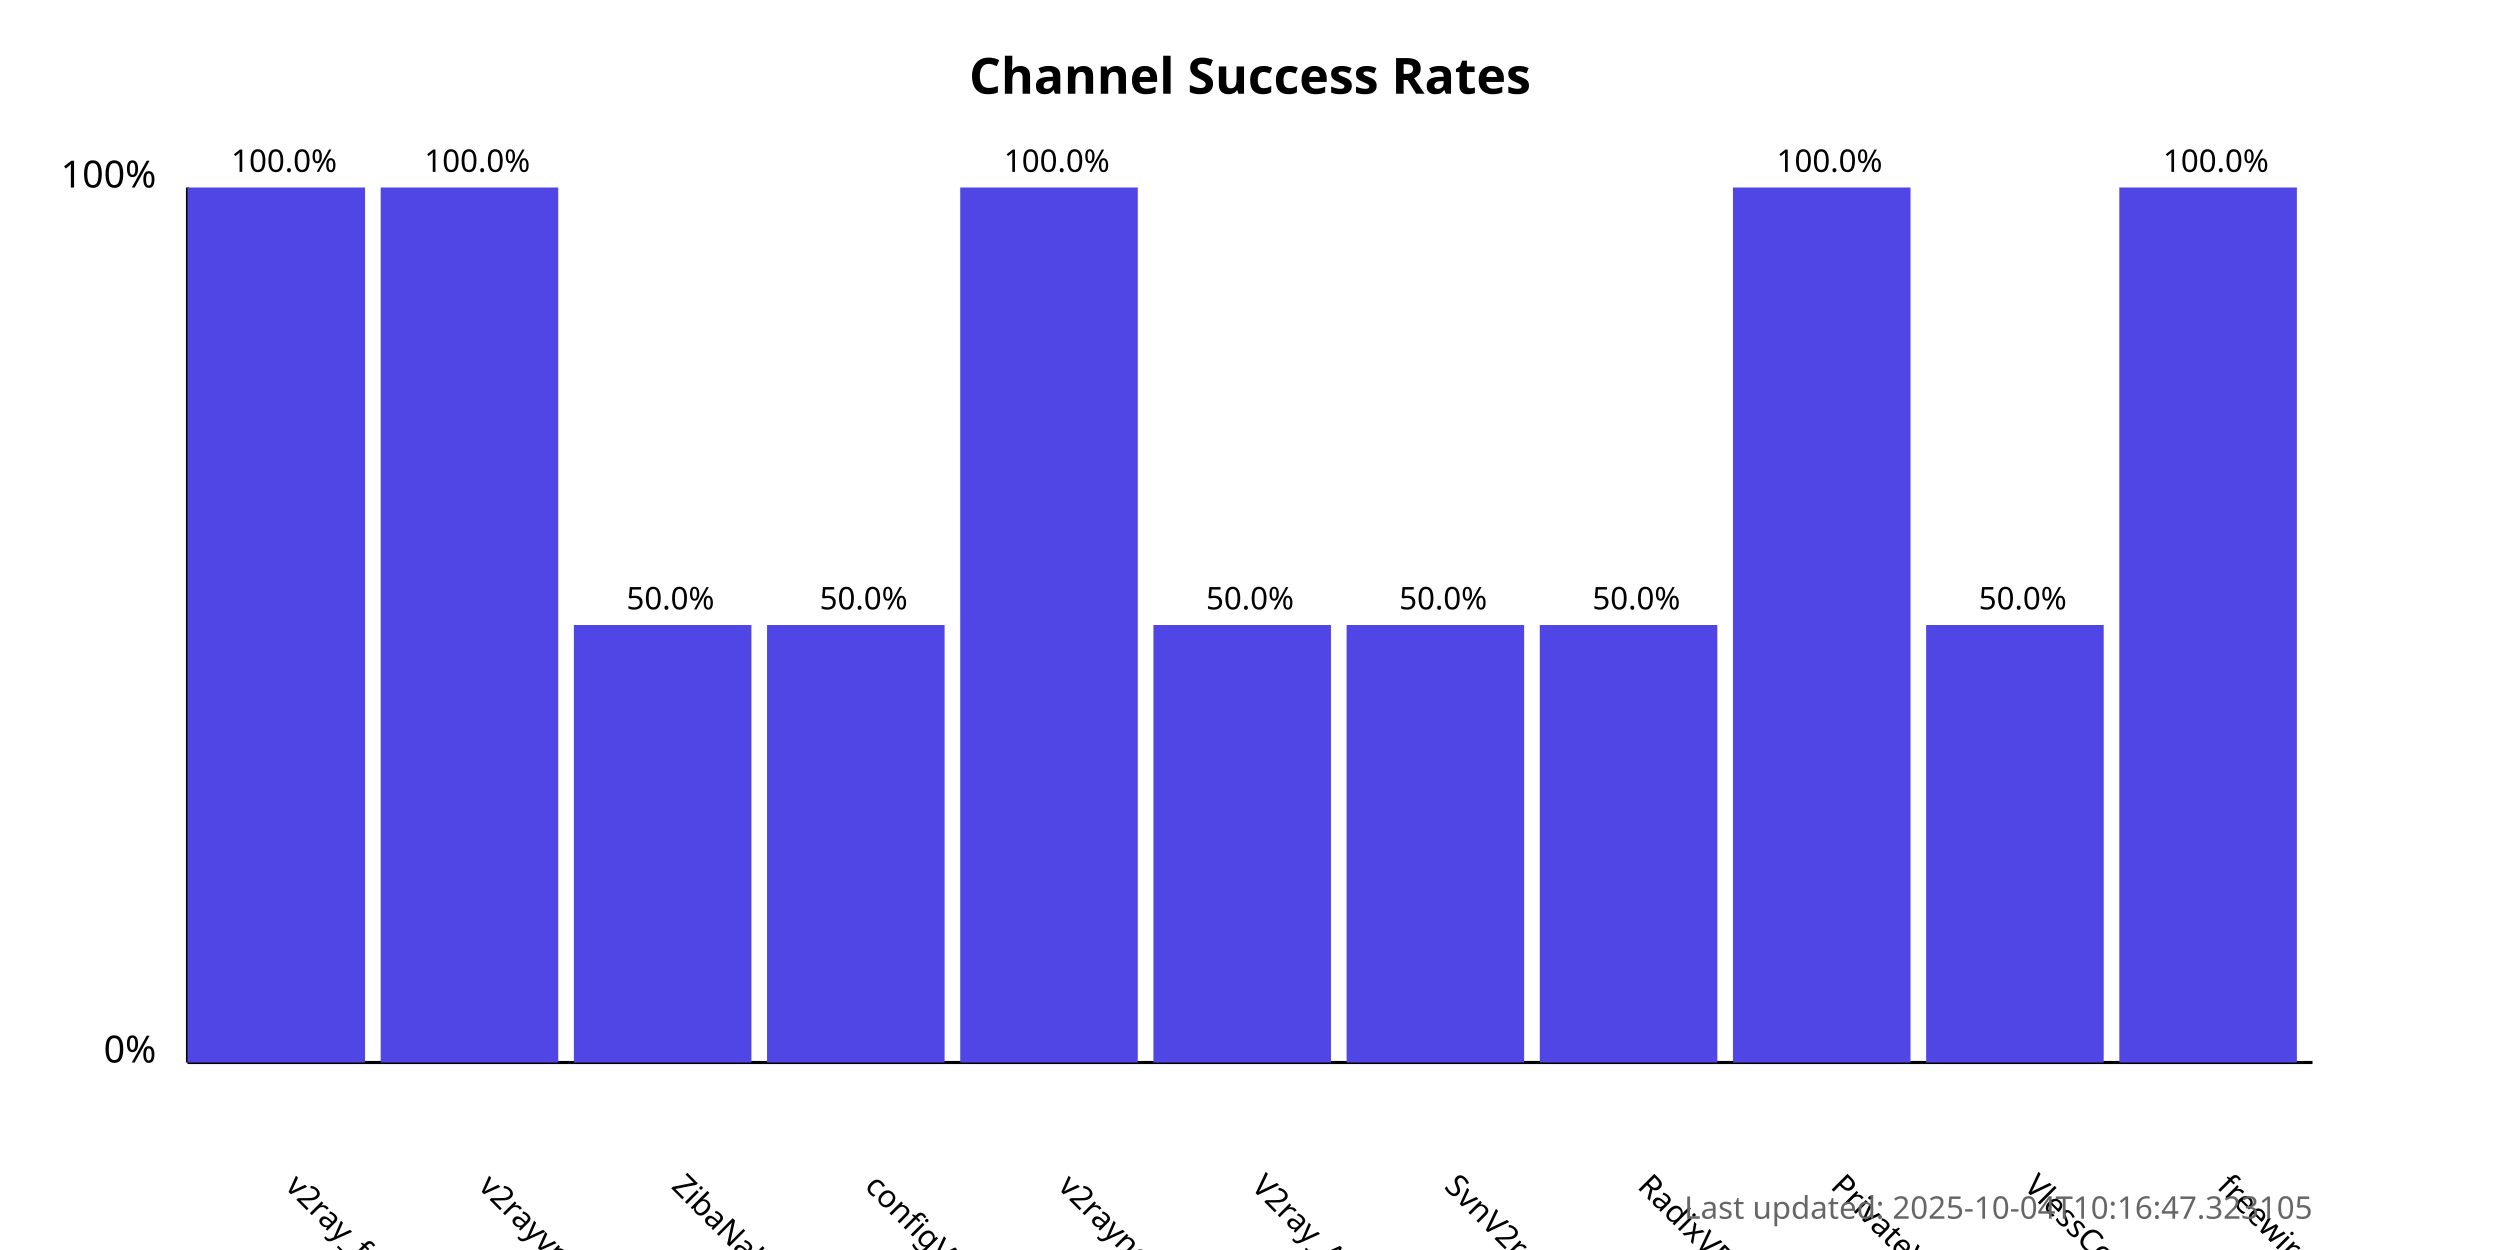
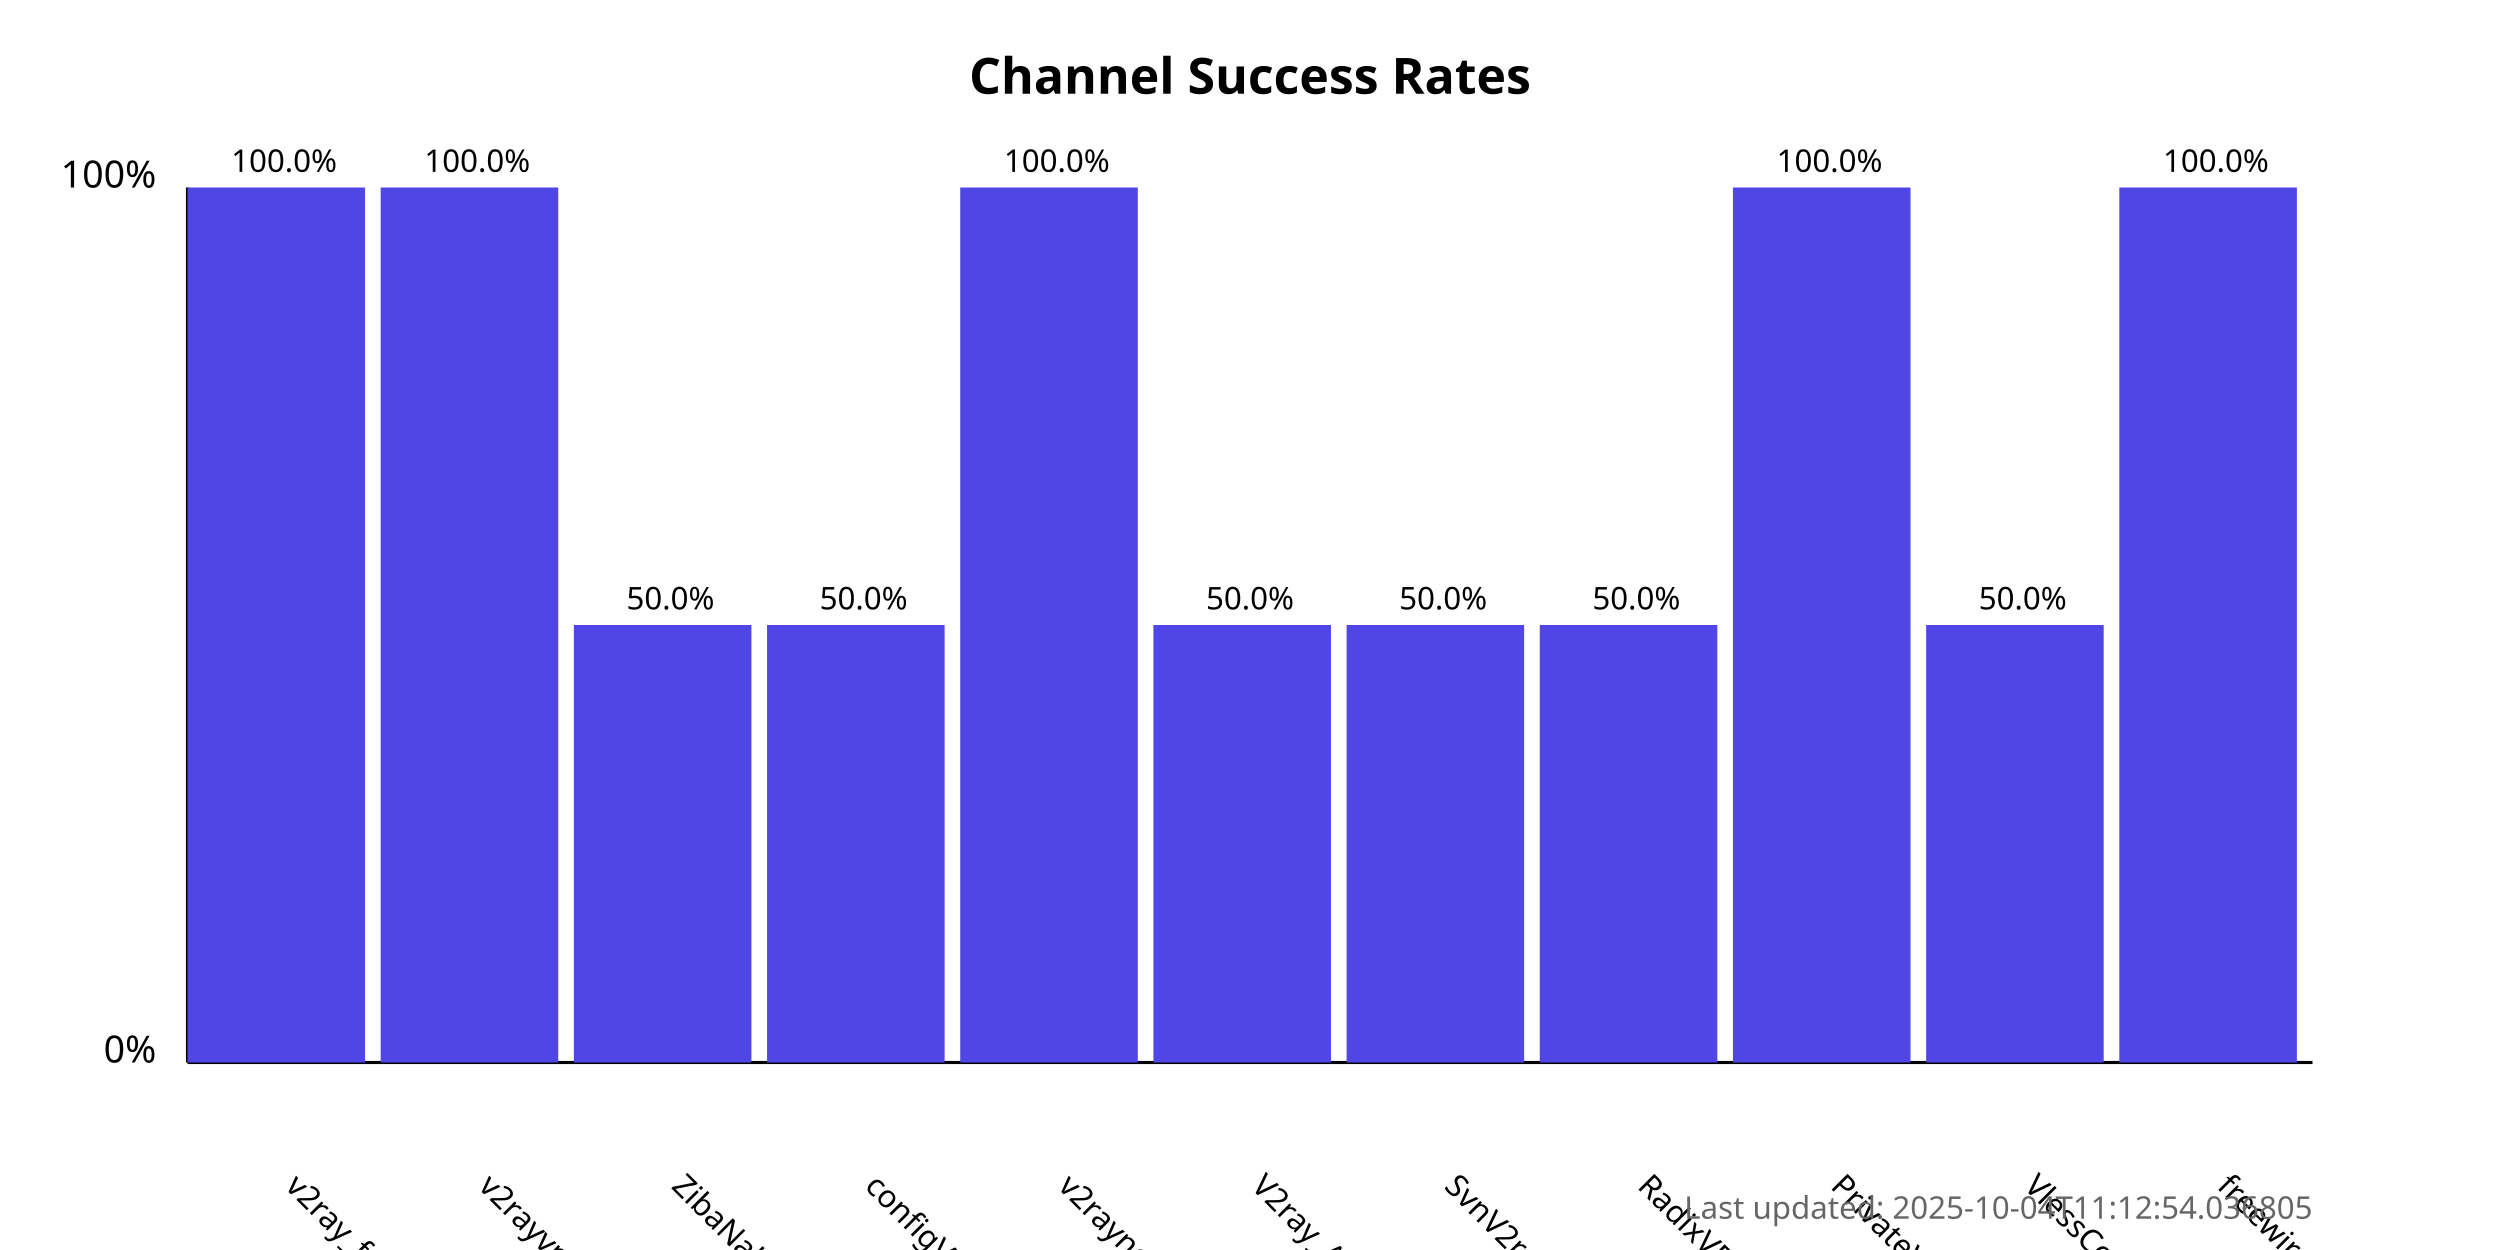
<svg xmlns="http://www.w3.org/2000/svg" width="800" height="400">
  <style>
            .chart-title { font: bold 16px sans-serif; }
            .axis-label { font: 12px sans-serif; }
            .tick-label { font: 10px sans-serif; }
            .bar { fill: #4f46e5; }
            .bar:hover { fill: #6366f1; }
            .timestamp { font: 10px sans-serif; fill: #666; }
        </style>
  <text x="400.0" y="30" text-anchor="middle" class="chart-title">
            Channel Success Rates
        </text>
  <line x1="60" y1="340" x2="60" y2="60" stroke="black" stroke-width="1" />
  <line x1="60" y1="340" x2="740" y2="340" stroke="black" stroke-width="1" />
  <text x="50" y="340" text-anchor="end" class="axis-label">0%</text>
  <text x="50" y="60" text-anchor="end" class="axis-label">100%</text>
  <g>
    <rect x="60" y="60.0" width="56.818" height="280.0" class="bar" />
    <text x="90.909" y="380" transform="rotate(45, 90.90909, 380)" text-anchor="start" class="tick-label">
                v2ray_free_conf
            </text>
    <text x="90.909" y="55.0" text-anchor="middle" class="tick-label">
                100.0%
            </text>
  </g>
  <g>
    <rect x="121.818" y="60.0" width="56.818" height="280.0" class="bar" />
    <text x="152.727" y="380" transform="rotate(45, 152.7273, 380)" text-anchor="start" class="tick-label">
                v2rayvpno
            </text>
    <text x="152.727" y="55.0" text-anchor="middle" class="tick-label">
                100.0%
            </text>
  </g>
  <g>
    <rect x="183.636" y="200.0" width="56.818" height="140.0" class="bar" />
    <text x="214.545" y="380" transform="rotate(45, 214.5455, 380)" text-anchor="start" class="tick-label">
                ZibaNabz
            </text>
    <text x="214.545" y="195.0" text-anchor="middle" class="tick-label">
                50.0%
            </text>
  </g>
  <g>
    <rect x="245.455" y="200.0" width="56.818" height="140.0" class="bar" />
    <text x="276.364" y="380" transform="rotate(45, 276.3636, 380)" text-anchor="start" class="tick-label">
                configV2rayForFree
            </text>
    <text x="276.364" y="195.0" text-anchor="middle" class="tick-label">
                50.0%
            </text>
  </g>
  <g>
    <rect x="307.273" y="60.0" width="56.818" height="280.0" class="bar" />
    <text x="338.182" y="380" transform="rotate(45, 338.1818, 380)" text-anchor="start" class="tick-label">
                v2rayngvpn
            </text>
    <text x="338.182" y="55.0" text-anchor="middle" class="tick-label">
                100.0%
            </text>
  </g>
  <g>
    <rect x="369.091" y="200.0" width="56.818" height="140.0" class="bar" />
    <text x="400.0" y="380" transform="rotate(45, 400.0, 380)" text-anchor="start" class="tick-label">
                V2ray_Alpha
            </text>
    <text x="400.0" y="195.0" text-anchor="middle" class="tick-label">
                50.0%
            </text>
  </g>
  <g>
    <rect x="430.909" y="200.0" width="56.818" height="140.0" class="bar" />
    <text x="461.818" y="380" transform="rotate(45, 461.8182, 380)" text-anchor="start" class="tick-label">
                SvnV2ray
            </text>
    <text x="461.818" y="195.0" text-anchor="middle" class="tick-label">
                50.0%
            </text>
  </g>
  <g>
    <rect x="492.727" y="200.0" width="56.818" height="140.0" class="bar" />
    <text x="523.636" y="380" transform="rotate(45, 523.6364, 380)" text-anchor="start" class="tick-label">
                RadixVPN
            </text>
    <text x="523.636" y="195.0" text-anchor="middle" class="tick-label">
                50.0%
            </text>
  </g>
  <g>
    <rect x="554.545" y="60.0" width="56.818" height="280.0" class="bar" />
    <text x="585.455" y="380" transform="rotate(45, 585.4545, 380)" text-anchor="start" class="tick-label">
                PrivateVPNs
            </text>
    <text x="585.455" y="55.0" text-anchor="middle" class="tick-label">
                100.0%
            </text>
  </g>
  <g>
    <rect x="616.364" y="200.0" width="56.818" height="140.0" class="bar" />
    <text x="647.273" y="380" transform="rotate(45, 647.2727, 380)" text-anchor="start" class="tick-label">
                VlessConfig
            </text>
    <text x="647.273" y="195.0" text-anchor="middle" class="tick-label">
                50.0%
            </text>
  </g>
  <g>
    <rect x="678.182" y="60.0" width="56.818" height="280.0" class="bar" />
    <text x="709.091" y="380" transform="rotate(45, 709.0909, 380)" text-anchor="start" class="tick-label">
                freewireguard
            </text>
    <text x="709.091" y="55.0" text-anchor="middle" class="tick-label">
                100.0%
            </text>
  </g>
  <text x="740" y="390" text-anchor="end" class="timestamp">
-             Last updated: 2025-10-04T10:16:47.323105
+             Last updated: 2025-10-04T11:12:54.036805
        </text>
</svg>
